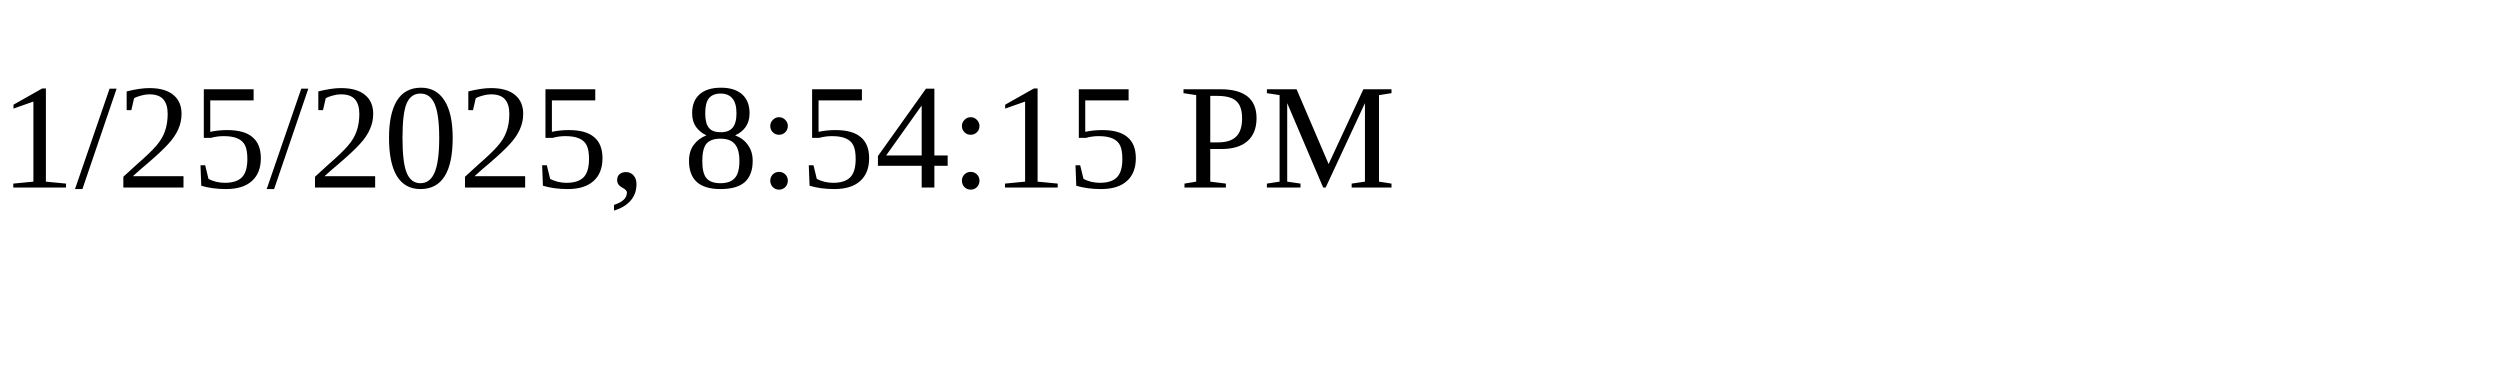
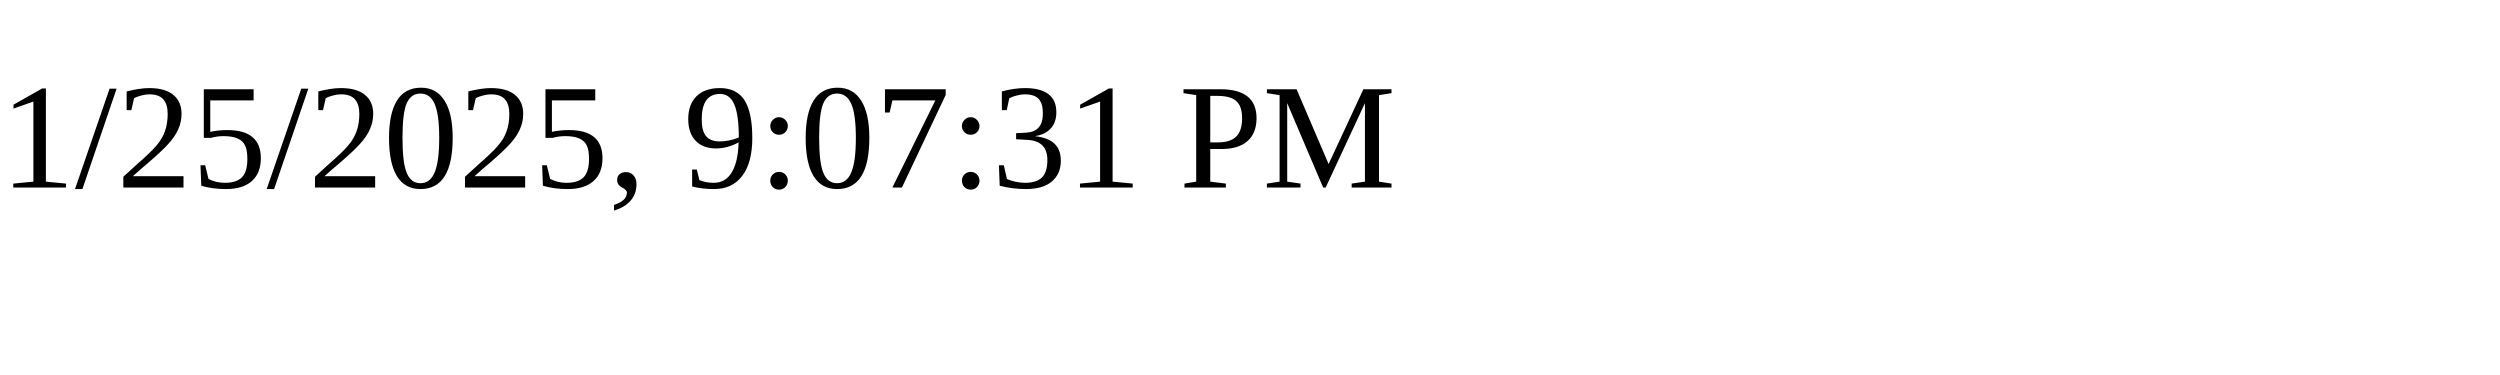
<svg xmlns="http://www.w3.org/2000/svg" height="30" width="200">
-   <text x="0" y="15">1/25/2025, 8:54:15 PM</text>
+   <text x="0" y="15">1/25/2025, 9:07:31 PM</text>
</svg>
